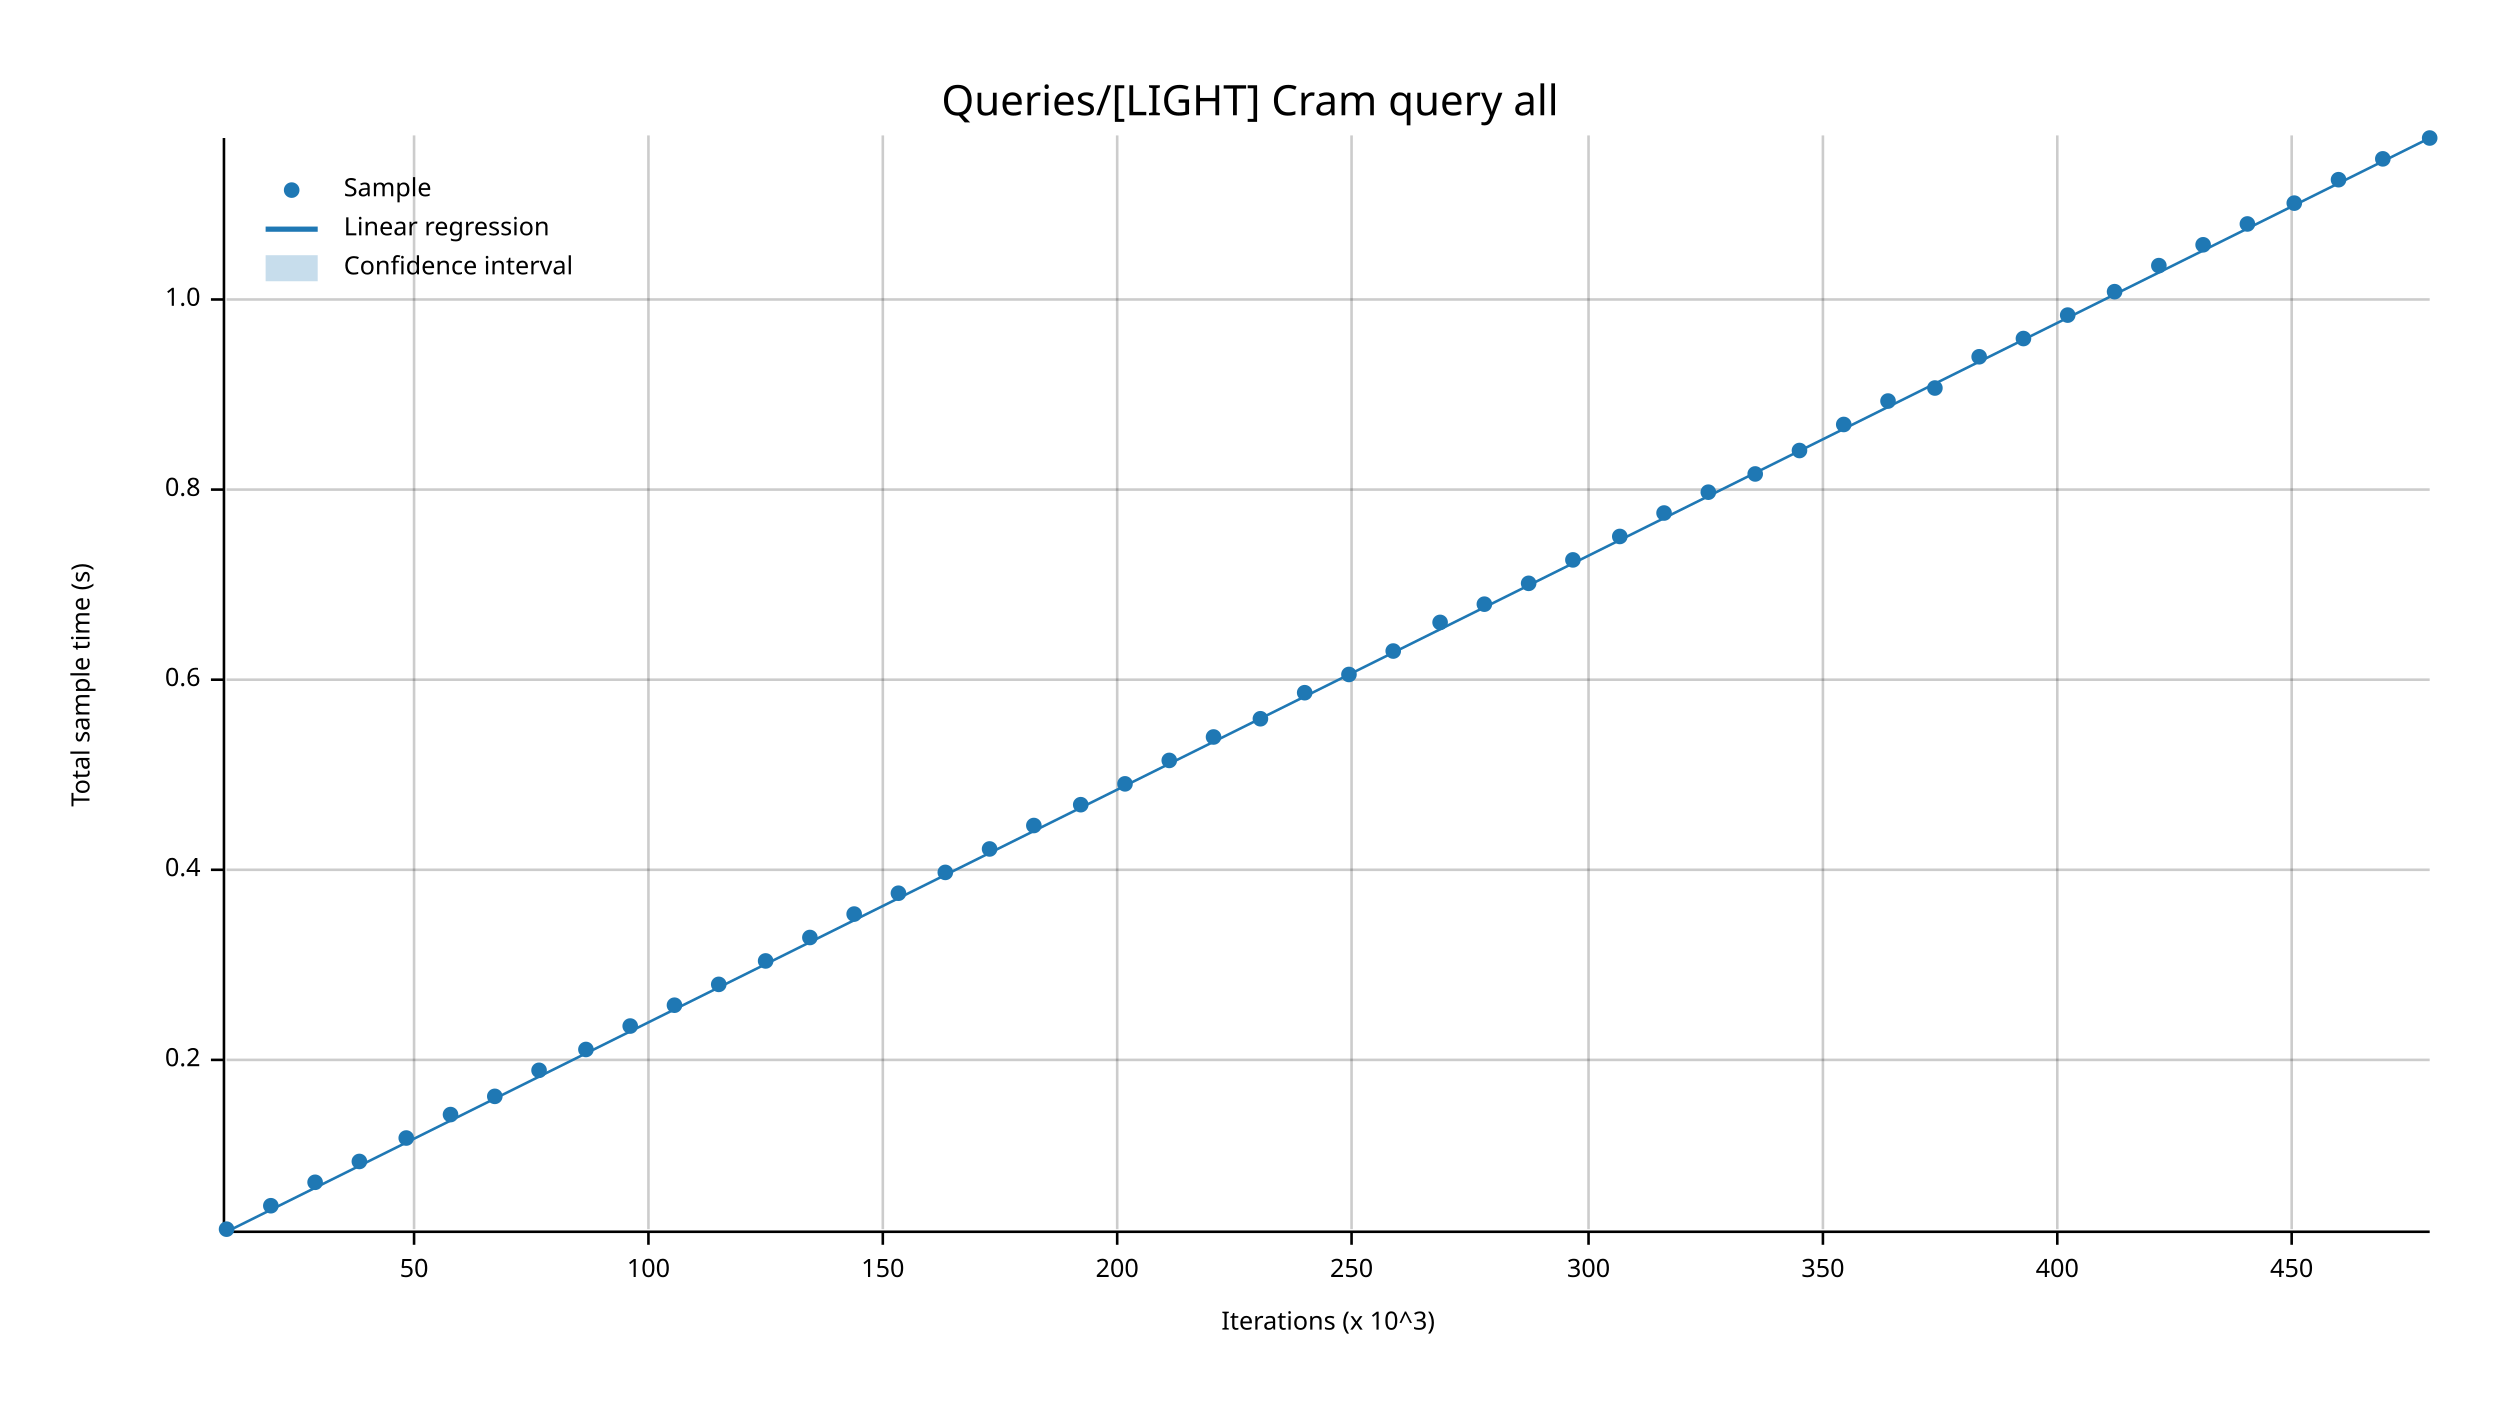
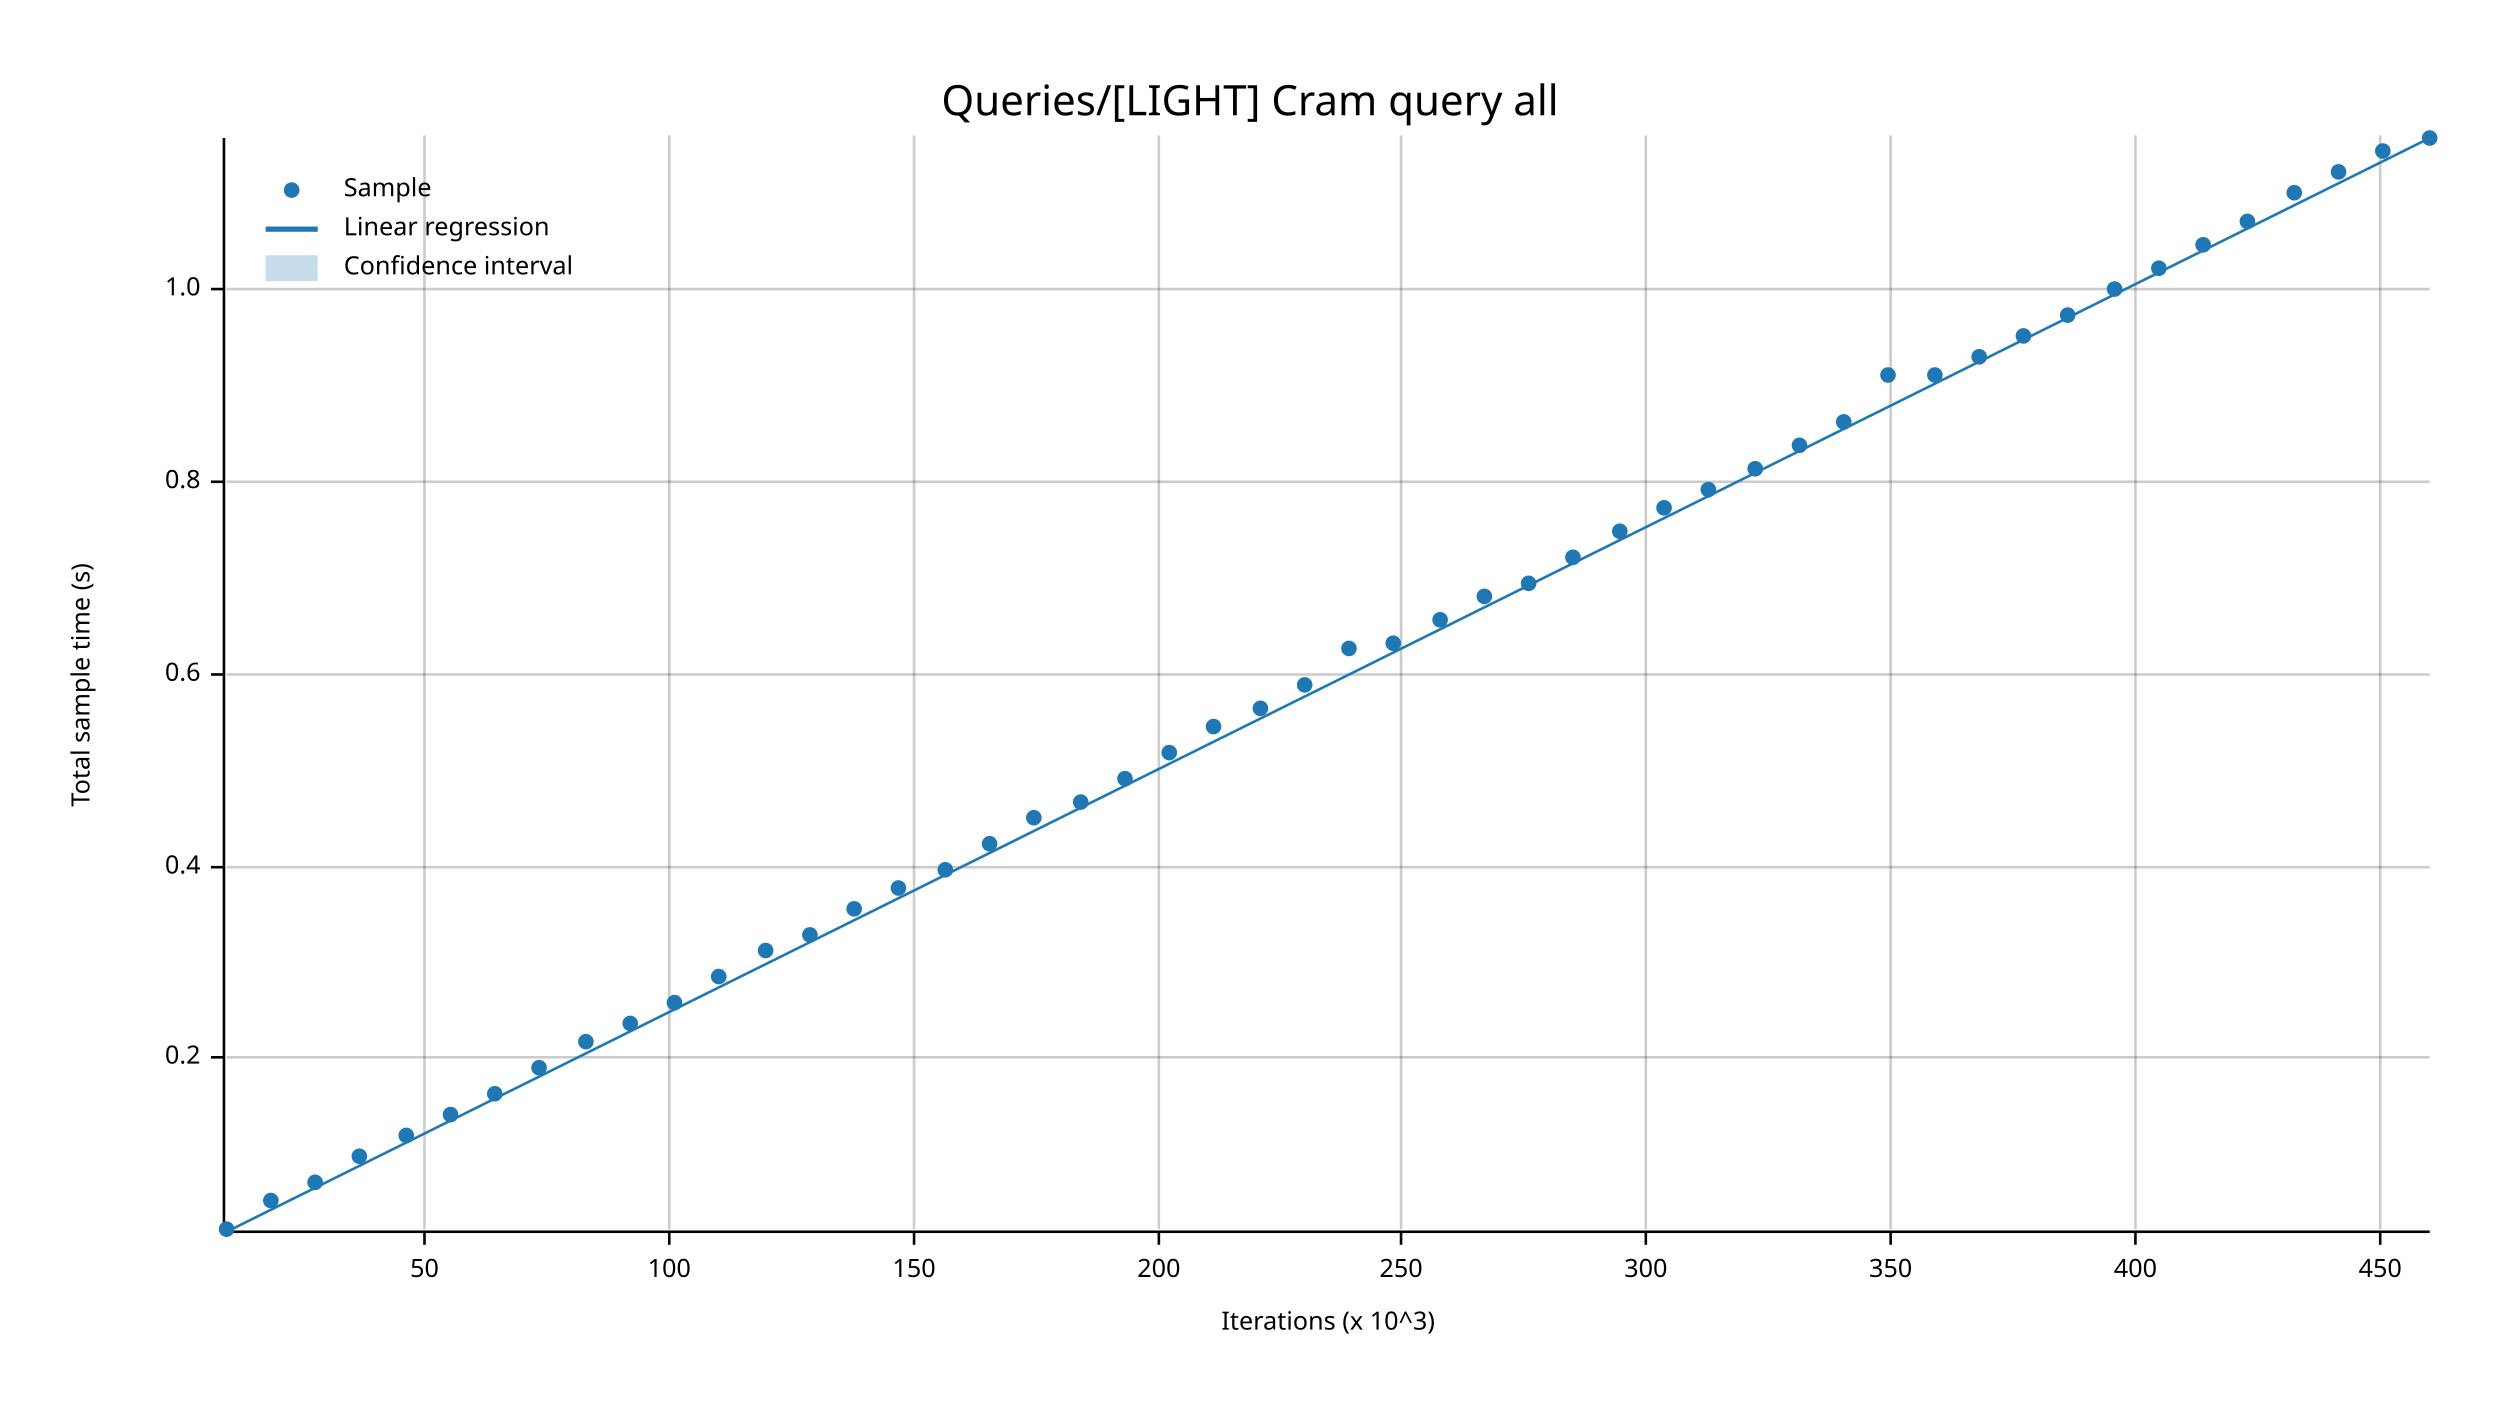
<svg xmlns="http://www.w3.org/2000/svg" width="960" height="540" viewBox="0 0 960 540">
  <text x="480" y="32" dy="0.76em" text-anchor="middle" font-family="sans-serif" font-size="16.129" opacity="1" fill="#000000">
Queries/[LIGHT] Cram query all
</text>
  <text x="27" y="263" dy="0.76em" text-anchor="middle" font-family="sans-serif" font-size="9.677" opacity="1" fill="#000000" transform="rotate(270, 27, 263)">
Total sample time (s)
</text>
  <text x="510" y="513" dy="-0.5ex" text-anchor="middle" font-family="sans-serif" font-size="9.677" opacity="1" fill="#000000">
Iterations (x 10^3)
</text>
-   <line opacity="0.2" stroke="#000000" stroke-width="1" x1="159" y1="472" x2="159" y2="52" />
-   <line opacity="0.2" stroke="#000000" stroke-width="1" x1="249" y1="472" x2="249" y2="52" />
-   <line opacity="0.2" stroke="#000000" stroke-width="1" x1="339" y1="472" x2="339" y2="52" />
-   <line opacity="0.2" stroke="#000000" stroke-width="1" x1="429" y1="472" x2="429" y2="52" />
-   <line opacity="0.2" stroke="#000000" stroke-width="1" x1="519" y1="472" x2="519" y2="52" />
-   <line opacity="0.2" stroke="#000000" stroke-width="1" x1="610" y1="472" x2="610" y2="52" />
-   <line opacity="0.2" stroke="#000000" stroke-width="1" x1="700" y1="472" x2="700" y2="52" />
-   <line opacity="0.2" stroke="#000000" stroke-width="1" x1="790" y1="472" x2="790" y2="52" />
-   <line opacity="0.2" stroke="#000000" stroke-width="1" x1="880" y1="472" x2="880" y2="52" />
-   <line opacity="0.2" stroke="#000000" stroke-width="1" x1="87" y1="407" x2="933" y2="407" />
-   <line opacity="0.2" stroke="#000000" stroke-width="1" x1="87" y1="334" x2="933" y2="334" />
-   <line opacity="0.2" stroke="#000000" stroke-width="1" x1="87" y1="261" x2="933" y2="261" />
-   <line opacity="0.2" stroke="#000000" stroke-width="1" x1="87" y1="188" x2="933" y2="188" />
-   <line opacity="0.2" stroke="#000000" stroke-width="1" x1="87" y1="115" x2="933" y2="115" />
+   <line opacity="0.2" stroke="#000000" stroke-width="1" x1="163" y1="472" x2="163" y2="52" />
+   <line opacity="0.2" stroke="#000000" stroke-width="1" x1="257" y1="472" x2="257" y2="52" />
+   <line opacity="0.2" stroke="#000000" stroke-width="1" x1="351" y1="472" x2="351" y2="52" />
+   <line opacity="0.2" stroke="#000000" stroke-width="1" x1="445" y1="472" x2="445" y2="52" />
+   <line opacity="0.2" stroke="#000000" stroke-width="1" x1="538" y1="472" x2="538" y2="52" />
+   <line opacity="0.2" stroke="#000000" stroke-width="1" x1="632" y1="472" x2="632" y2="52" />
+   <line opacity="0.2" stroke="#000000" stroke-width="1" x1="726" y1="472" x2="726" y2="52" />
+   <line opacity="0.2" stroke="#000000" stroke-width="1" x1="820" y1="472" x2="820" y2="52" />
+   <line opacity="0.2" stroke="#000000" stroke-width="1" x1="914" y1="472" x2="914" y2="52" />
+   <line opacity="0.2" stroke="#000000" stroke-width="1" x1="87" y1="406" x2="933" y2="406" />
+   <line opacity="0.2" stroke="#000000" stroke-width="1" x1="87" y1="333" x2="933" y2="333" />
+   <line opacity="0.2" stroke="#000000" stroke-width="1" x1="87" y1="259" x2="933" y2="259" />
+   <line opacity="0.2" stroke="#000000" stroke-width="1" x1="87" y1="185" x2="933" y2="185" />
+   <line opacity="0.2" stroke="#000000" stroke-width="1" x1="87" y1="111" x2="933" y2="111" />
  <polyline fill="none" opacity="1" stroke="#000000" stroke-width="1" points="86,53 86,473 " />
-   <text x="77" y="407" dy="0.5ex" text-anchor="end" font-family="sans-serif" font-size="9.677" opacity="1" fill="#000000">
+   <text x="77" y="406" dy="0.5ex" text-anchor="end" font-family="sans-serif" font-size="9.677" opacity="1" fill="#000000">
0.2
</text>
-   <polyline fill="none" opacity="1" stroke="#000000" stroke-width="1" points="81,407 86,407 " />
-   <text x="77" y="334" dy="0.5ex" text-anchor="end" font-family="sans-serif" font-size="9.677" opacity="1" fill="#000000">
+   <polyline fill="none" opacity="1" stroke="#000000" stroke-width="1" points="81,406 86,406 " />
+   <text x="77" y="333" dy="0.5ex" text-anchor="end" font-family="sans-serif" font-size="9.677" opacity="1" fill="#000000">
0.4
</text>
-   <polyline fill="none" opacity="1" stroke="#000000" stroke-width="1" points="81,334 86,334 " />
-   <text x="77" y="261" dy="0.5ex" text-anchor="end" font-family="sans-serif" font-size="9.677" opacity="1" fill="#000000">
+   <polyline fill="none" opacity="1" stroke="#000000" stroke-width="1" points="81,333 86,333 " />
+   <text x="77" y="259" dy="0.5ex" text-anchor="end" font-family="sans-serif" font-size="9.677" opacity="1" fill="#000000">
0.6
</text>
-   <polyline fill="none" opacity="1" stroke="#000000" stroke-width="1" points="81,261 86,261 " />
-   <text x="77" y="188" dy="0.5ex" text-anchor="end" font-family="sans-serif" font-size="9.677" opacity="1" fill="#000000">
+   <polyline fill="none" opacity="1" stroke="#000000" stroke-width="1" points="81,259 86,259 " />
+   <text x="77" y="185" dy="0.5ex" text-anchor="end" font-family="sans-serif" font-size="9.677" opacity="1" fill="#000000">
0.8
</text>
-   <polyline fill="none" opacity="1" stroke="#000000" stroke-width="1" points="81,188 86,188 " />
-   <text x="77" y="115" dy="0.5ex" text-anchor="end" font-family="sans-serif" font-size="9.677" opacity="1" fill="#000000">
+   <polyline fill="none" opacity="1" stroke="#000000" stroke-width="1" points="81,185 86,185 " />
+   <text x="77" y="111" dy="0.5ex" text-anchor="end" font-family="sans-serif" font-size="9.677" opacity="1" fill="#000000">
1.0
</text>
-   <polyline fill="none" opacity="1" stroke="#000000" stroke-width="1" points="81,115 86,115 " />
+   <polyline fill="none" opacity="1" stroke="#000000" stroke-width="1" points="81,111 86,111 " />
  <polyline fill="none" opacity="1" stroke="#000000" stroke-width="1" points="87,473 933,473 " />
-   <text x="159" y="483" dy="0.76em" text-anchor="middle" font-family="sans-serif" font-size="9.677" opacity="1" fill="#000000">
+   <text x="163" y="483" dy="0.76em" text-anchor="middle" font-family="sans-serif" font-size="9.677" opacity="1" fill="#000000">
50
</text>
-   <polyline fill="none" opacity="1" stroke="#000000" stroke-width="1" points="159,473 159,478 " />
-   <text x="249" y="483" dy="0.76em" text-anchor="middle" font-family="sans-serif" font-size="9.677" opacity="1" fill="#000000">
+   <polyline fill="none" opacity="1" stroke="#000000" stroke-width="1" points="163,473 163,478 " />
+   <text x="257" y="483" dy="0.76em" text-anchor="middle" font-family="sans-serif" font-size="9.677" opacity="1" fill="#000000">
100
</text>
-   <polyline fill="none" opacity="1" stroke="#000000" stroke-width="1" points="249,473 249,478 " />
-   <text x="339" y="483" dy="0.76em" text-anchor="middle" font-family="sans-serif" font-size="9.677" opacity="1" fill="#000000">
+   <polyline fill="none" opacity="1" stroke="#000000" stroke-width="1" points="257,473 257,478 " />
+   <text x="351" y="483" dy="0.76em" text-anchor="middle" font-family="sans-serif" font-size="9.677" opacity="1" fill="#000000">
150
</text>
-   <polyline fill="none" opacity="1" stroke="#000000" stroke-width="1" points="339,473 339,478 " />
-   <text x="429" y="483" dy="0.76em" text-anchor="middle" font-family="sans-serif" font-size="9.677" opacity="1" fill="#000000">
+   <polyline fill="none" opacity="1" stroke="#000000" stroke-width="1" points="351,473 351,478 " />
+   <text x="445" y="483" dy="0.76em" text-anchor="middle" font-family="sans-serif" font-size="9.677" opacity="1" fill="#000000">
200
</text>
-   <polyline fill="none" opacity="1" stroke="#000000" stroke-width="1" points="429,473 429,478 " />
-   <text x="519" y="483" dy="0.76em" text-anchor="middle" font-family="sans-serif" font-size="9.677" opacity="1" fill="#000000">
+   <polyline fill="none" opacity="1" stroke="#000000" stroke-width="1" points="445,473 445,478 " />
+   <text x="538" y="483" dy="0.76em" text-anchor="middle" font-family="sans-serif" font-size="9.677" opacity="1" fill="#000000">
250
</text>
-   <polyline fill="none" opacity="1" stroke="#000000" stroke-width="1" points="519,473 519,478 " />
-   <text x="610" y="483" dy="0.76em" text-anchor="middle" font-family="sans-serif" font-size="9.677" opacity="1" fill="#000000">
+   <polyline fill="none" opacity="1" stroke="#000000" stroke-width="1" points="538,473 538,478 " />
+   <text x="632" y="483" dy="0.76em" text-anchor="middle" font-family="sans-serif" font-size="9.677" opacity="1" fill="#000000">
300
</text>
-   <polyline fill="none" opacity="1" stroke="#000000" stroke-width="1" points="610,473 610,478 " />
-   <text x="700" y="483" dy="0.76em" text-anchor="middle" font-family="sans-serif" font-size="9.677" opacity="1" fill="#000000">
+   <polyline fill="none" opacity="1" stroke="#000000" stroke-width="1" points="632,473 632,478 " />
+   <text x="726" y="483" dy="0.76em" text-anchor="middle" font-family="sans-serif" font-size="9.677" opacity="1" fill="#000000">
350
</text>
-   <polyline fill="none" opacity="1" stroke="#000000" stroke-width="1" points="700,473 700,478 " />
-   <text x="790" y="483" dy="0.76em" text-anchor="middle" font-family="sans-serif" font-size="9.677" opacity="1" fill="#000000">
+   <polyline fill="none" opacity="1" stroke="#000000" stroke-width="1" points="726,473 726,478 " />
+   <text x="820" y="483" dy="0.76em" text-anchor="middle" font-family="sans-serif" font-size="9.677" opacity="1" fill="#000000">
400
</text>
-   <polyline fill="none" opacity="1" stroke="#000000" stroke-width="1" points="790,473 790,478 " />
-   <text x="880" y="483" dy="0.76em" text-anchor="middle" font-family="sans-serif" font-size="9.677" opacity="1" fill="#000000">
+   <polyline fill="none" opacity="1" stroke="#000000" stroke-width="1" points="820,473 820,478 " />
+   <text x="914" y="483" dy="0.76em" text-anchor="middle" font-family="sans-serif" font-size="9.677" opacity="1" fill="#000000">
450
</text>
-   <polyline fill="none" opacity="1" stroke="#000000" stroke-width="1" points="880,473 880,478 " />
+   <polyline fill="none" opacity="1" stroke="#000000" stroke-width="1" points="914,473 914,478 " />
  <circle cx="87" cy="472" r="3" opacity="1" fill="#1F78B4" stroke="none" stroke-width="1" />
-   <circle cx="104" cy="463" r="3" opacity="1" fill="#1F78B4" stroke="none" stroke-width="1" />
+   <circle cx="104" cy="461" r="3" opacity="1" fill="#1F78B4" stroke="none" stroke-width="1" />
  <circle cx="121" cy="454" r="3" opacity="1" fill="#1F78B4" stroke="none" stroke-width="1" />
-   <circle cx="138" cy="446" r="3" opacity="1" fill="#1F78B4" stroke="none" stroke-width="1" />
-   <circle cx="156" cy="437" r="3" opacity="1" fill="#1F78B4" stroke="none" stroke-width="1" />
+   <circle cx="138" cy="444" r="3" opacity="1" fill="#1F78B4" stroke="none" stroke-width="1" />
+   <circle cx="156" cy="436" r="3" opacity="1" fill="#1F78B4" stroke="none" stroke-width="1" />
  <circle cx="173" cy="428" r="3" opacity="1" fill="#1F78B4" stroke="none" stroke-width="1" />
-   <circle cx="190" cy="421" r="3" opacity="1" fill="#1F78B4" stroke="none" stroke-width="1" />
-   <circle cx="207" cy="411" r="3" opacity="1" fill="#1F78B4" stroke="none" stroke-width="1" />
-   <circle cx="225" cy="403" r="3" opacity="1" fill="#1F78B4" stroke="none" stroke-width="1" />
-   <circle cx="242" cy="394" r="3" opacity="1" fill="#1F78B4" stroke="none" stroke-width="1" />
-   <circle cx="259" cy="386" r="3" opacity="1" fill="#1F78B4" stroke="none" stroke-width="1" />
-   <circle cx="276" cy="378" r="3" opacity="1" fill="#1F78B4" stroke="none" stroke-width="1" />
-   <circle cx="294" cy="369" r="3" opacity="1" fill="#1F78B4" stroke="none" stroke-width="1" />
-   <circle cx="311" cy="360" r="3" opacity="1" fill="#1F78B4" stroke="none" stroke-width="1" />
-   <circle cx="328" cy="351" r="3" opacity="1" fill="#1F78B4" stroke="none" stroke-width="1" />
-   <circle cx="345" cy="343" r="3" opacity="1" fill="#1F78B4" stroke="none" stroke-width="1" />
-   <circle cx="363" cy="335" r="3" opacity="1" fill="#1F78B4" stroke="none" stroke-width="1" />
-   <circle cx="380" cy="326" r="3" opacity="1" fill="#1F78B4" stroke="none" stroke-width="1" />
-   <circle cx="397" cy="317" r="3" opacity="1" fill="#1F78B4" stroke="none" stroke-width="1" />
-   <circle cx="415" cy="309" r="3" opacity="1" fill="#1F78B4" stroke="none" stroke-width="1" />
-   <circle cx="432" cy="301" r="3" opacity="1" fill="#1F78B4" stroke="none" stroke-width="1" />
-   <circle cx="449" cy="292" r="3" opacity="1" fill="#1F78B4" stroke="none" stroke-width="1" />
-   <circle cx="466" cy="283" r="3" opacity="1" fill="#1F78B4" stroke="none" stroke-width="1" />
-   <circle cx="484" cy="276" r="3" opacity="1" fill="#1F78B4" stroke="none" stroke-width="1" />
-   <circle cx="501" cy="266" r="3" opacity="1" fill="#1F78B4" stroke="none" stroke-width="1" />
-   <circle cx="518" cy="259" r="3" opacity="1" fill="#1F78B4" stroke="none" stroke-width="1" />
-   <circle cx="535" cy="250" r="3" opacity="1" fill="#1F78B4" stroke="none" stroke-width="1" />
-   <circle cx="553" cy="239" r="3" opacity="1" fill="#1F78B4" stroke="none" stroke-width="1" />
-   <circle cx="570" cy="232" r="3" opacity="1" fill="#1F78B4" stroke="none" stroke-width="1" />
+   <circle cx="190" cy="420" r="3" opacity="1" fill="#1F78B4" stroke="none" stroke-width="1" />
+   <circle cx="207" cy="410" r="3" opacity="1" fill="#1F78B4" stroke="none" stroke-width="1" />
+   <circle cx="225" cy="400" r="3" opacity="1" fill="#1F78B4" stroke="none" stroke-width="1" />
+   <circle cx="242" cy="393" r="3" opacity="1" fill="#1F78B4" stroke="none" stroke-width="1" />
+   <circle cx="259" cy="385" r="3" opacity="1" fill="#1F78B4" stroke="none" stroke-width="1" />
+   <circle cx="276" cy="375" r="3" opacity="1" fill="#1F78B4" stroke="none" stroke-width="1" />
+   <circle cx="294" cy="365" r="3" opacity="1" fill="#1F78B4" stroke="none" stroke-width="1" />
+   <circle cx="311" cy="359" r="3" opacity="1" fill="#1F78B4" stroke="none" stroke-width="1" />
+   <circle cx="328" cy="349" r="3" opacity="1" fill="#1F78B4" stroke="none" stroke-width="1" />
+   <circle cx="345" cy="341" r="3" opacity="1" fill="#1F78B4" stroke="none" stroke-width="1" />
+   <circle cx="363" cy="334" r="3" opacity="1" fill="#1F78B4" stroke="none" stroke-width="1" />
+   <circle cx="380" cy="324" r="3" opacity="1" fill="#1F78B4" stroke="none" stroke-width="1" />
+   <circle cx="397" cy="314" r="3" opacity="1" fill="#1F78B4" stroke="none" stroke-width="1" />
+   <circle cx="415" cy="308" r="3" opacity="1" fill="#1F78B4" stroke="none" stroke-width="1" />
+   <circle cx="432" cy="299" r="3" opacity="1" fill="#1F78B4" stroke="none" stroke-width="1" />
+   <circle cx="449" cy="289" r="3" opacity="1" fill="#1F78B4" stroke="none" stroke-width="1" />
+   <circle cx="466" cy="279" r="3" opacity="1" fill="#1F78B4" stroke="none" stroke-width="1" />
+   <circle cx="484" cy="272" r="3" opacity="1" fill="#1F78B4" stroke="none" stroke-width="1" />
+   <circle cx="501" cy="263" r="3" opacity="1" fill="#1F78B4" stroke="none" stroke-width="1" />
+   <circle cx="518" cy="249" r="3" opacity="1" fill="#1F78B4" stroke="none" stroke-width="1" />
+   <circle cx="535" cy="247" r="3" opacity="1" fill="#1F78B4" stroke="none" stroke-width="1" />
+   <circle cx="553" cy="238" r="3" opacity="1" fill="#1F78B4" stroke="none" stroke-width="1" />
+   <circle cx="570" cy="229" r="3" opacity="1" fill="#1F78B4" stroke="none" stroke-width="1" />
  <circle cx="587" cy="224" r="3" opacity="1" fill="#1F78B4" stroke="none" stroke-width="1" />
-   <circle cx="604" cy="215" r="3" opacity="1" fill="#1F78B4" stroke="none" stroke-width="1" />
-   <circle cx="622" cy="206" r="3" opacity="1" fill="#1F78B4" stroke="none" stroke-width="1" />
-   <circle cx="639" cy="197" r="3" opacity="1" fill="#1F78B4" stroke="none" stroke-width="1" />
-   <circle cx="656" cy="189" r="3" opacity="1" fill="#1F78B4" stroke="none" stroke-width="1" />
-   <circle cx="674" cy="182" r="3" opacity="1" fill="#1F78B4" stroke="none" stroke-width="1" />
-   <circle cx="691" cy="173" r="3" opacity="1" fill="#1F78B4" stroke="none" stroke-width="1" />
-   <circle cx="708" cy="163" r="3" opacity="1" fill="#1F78B4" stroke="none" stroke-width="1" />
-   <circle cx="725" cy="154" r="3" opacity="1" fill="#1F78B4" stroke="none" stroke-width="1" />
-   <circle cx="743" cy="149" r="3" opacity="1" fill="#1F78B4" stroke="none" stroke-width="1" />
+   <circle cx="604" cy="214" r="3" opacity="1" fill="#1F78B4" stroke="none" stroke-width="1" />
+   <circle cx="622" cy="204" r="3" opacity="1" fill="#1F78B4" stroke="none" stroke-width="1" />
+   <circle cx="639" cy="195" r="3" opacity="1" fill="#1F78B4" stroke="none" stroke-width="1" />
+   <circle cx="656" cy="188" r="3" opacity="1" fill="#1F78B4" stroke="none" stroke-width="1" />
+   <circle cx="674" cy="180" r="3" opacity="1" fill="#1F78B4" stroke="none" stroke-width="1" />
+   <circle cx="691" cy="171" r="3" opacity="1" fill="#1F78B4" stroke="none" stroke-width="1" />
+   <circle cx="708" cy="162" r="3" opacity="1" fill="#1F78B4" stroke="none" stroke-width="1" />
+   <circle cx="725" cy="144" r="3" opacity="1" fill="#1F78B4" stroke="none" stroke-width="1" />
+   <circle cx="743" cy="144" r="3" opacity="1" fill="#1F78B4" stroke="none" stroke-width="1" />
  <circle cx="760" cy="137" r="3" opacity="1" fill="#1F78B4" stroke="none" stroke-width="1" />
-   <circle cx="777" cy="130" r="3" opacity="1" fill="#1F78B4" stroke="none" stroke-width="1" />
+   <circle cx="777" cy="129" r="3" opacity="1" fill="#1F78B4" stroke="none" stroke-width="1" />
  <circle cx="794" cy="121" r="3" opacity="1" fill="#1F78B4" stroke="none" stroke-width="1" />
-   <circle cx="812" cy="112" r="3" opacity="1" fill="#1F78B4" stroke="none" stroke-width="1" />
-   <circle cx="829" cy="102" r="3" opacity="1" fill="#1F78B4" stroke="none" stroke-width="1" />
+   <circle cx="812" cy="111" r="3" opacity="1" fill="#1F78B4" stroke="none" stroke-width="1" />
+   <circle cx="829" cy="103" r="3" opacity="1" fill="#1F78B4" stroke="none" stroke-width="1" />
  <circle cx="846" cy="94" r="3" opacity="1" fill="#1F78B4" stroke="none" stroke-width="1" />
-   <circle cx="863" cy="86" r="3" opacity="1" fill="#1F78B4" stroke="none" stroke-width="1" />
-   <circle cx="881" cy="78" r="3" opacity="1" fill="#1F78B4" stroke="none" stroke-width="1" />
-   <circle cx="898" cy="69" r="3" opacity="1" fill="#1F78B4" stroke="none" stroke-width="1" />
-   <circle cx="915" cy="61" r="3" opacity="1" fill="#1F78B4" stroke="none" stroke-width="1" />
+   <circle cx="863" cy="85" r="3" opacity="1" fill="#1F78B4" stroke="none" stroke-width="1" />
+   <circle cx="881" cy="74" r="3" opacity="1" fill="#1F78B4" stroke="none" stroke-width="1" />
+   <circle cx="898" cy="66" r="3" opacity="1" fill="#1F78B4" stroke="none" stroke-width="1" />
+   <circle cx="915" cy="58" r="3" opacity="1" fill="#1F78B4" stroke="none" stroke-width="1" />
  <circle cx="933" cy="53" r="3" opacity="1" fill="#1F78B4" stroke="none" stroke-width="1" />
  <polyline fill="none" opacity="1" stroke="#1F78B4" stroke-width="1" points="87,473 933,53 " />
  <polygon opacity="0.25" fill="#1F78B4" points="87,473 933,53 933,53 " />
  <text x="132" y="68" dy="0.76em" text-anchor="start" font-family="sans-serif" font-size="9.677" opacity="1" fill="#000000">
Sample
</text>
  <text x="132" y="83" dy="0.76em" text-anchor="start" font-family="sans-serif" font-size="9.677" opacity="1" fill="#000000">
Linear regression
</text>
  <text x="132" y="98" dy="0.76em" text-anchor="start" font-family="sans-serif" font-size="9.677" opacity="1" fill="#000000">
Confidence interval
</text>
  <circle cx="112" cy="73" r="3" opacity="1" fill="#1F78B4" stroke="none" stroke-width="1" />
  <polyline fill="none" opacity="1" stroke="#1F78B4" stroke-width="2" points="102,88 122,88 " />
  <rect x="102" y="98" width="20" height="10" opacity="0.25" fill="#1F78B4" stroke="none" />
</svg>
